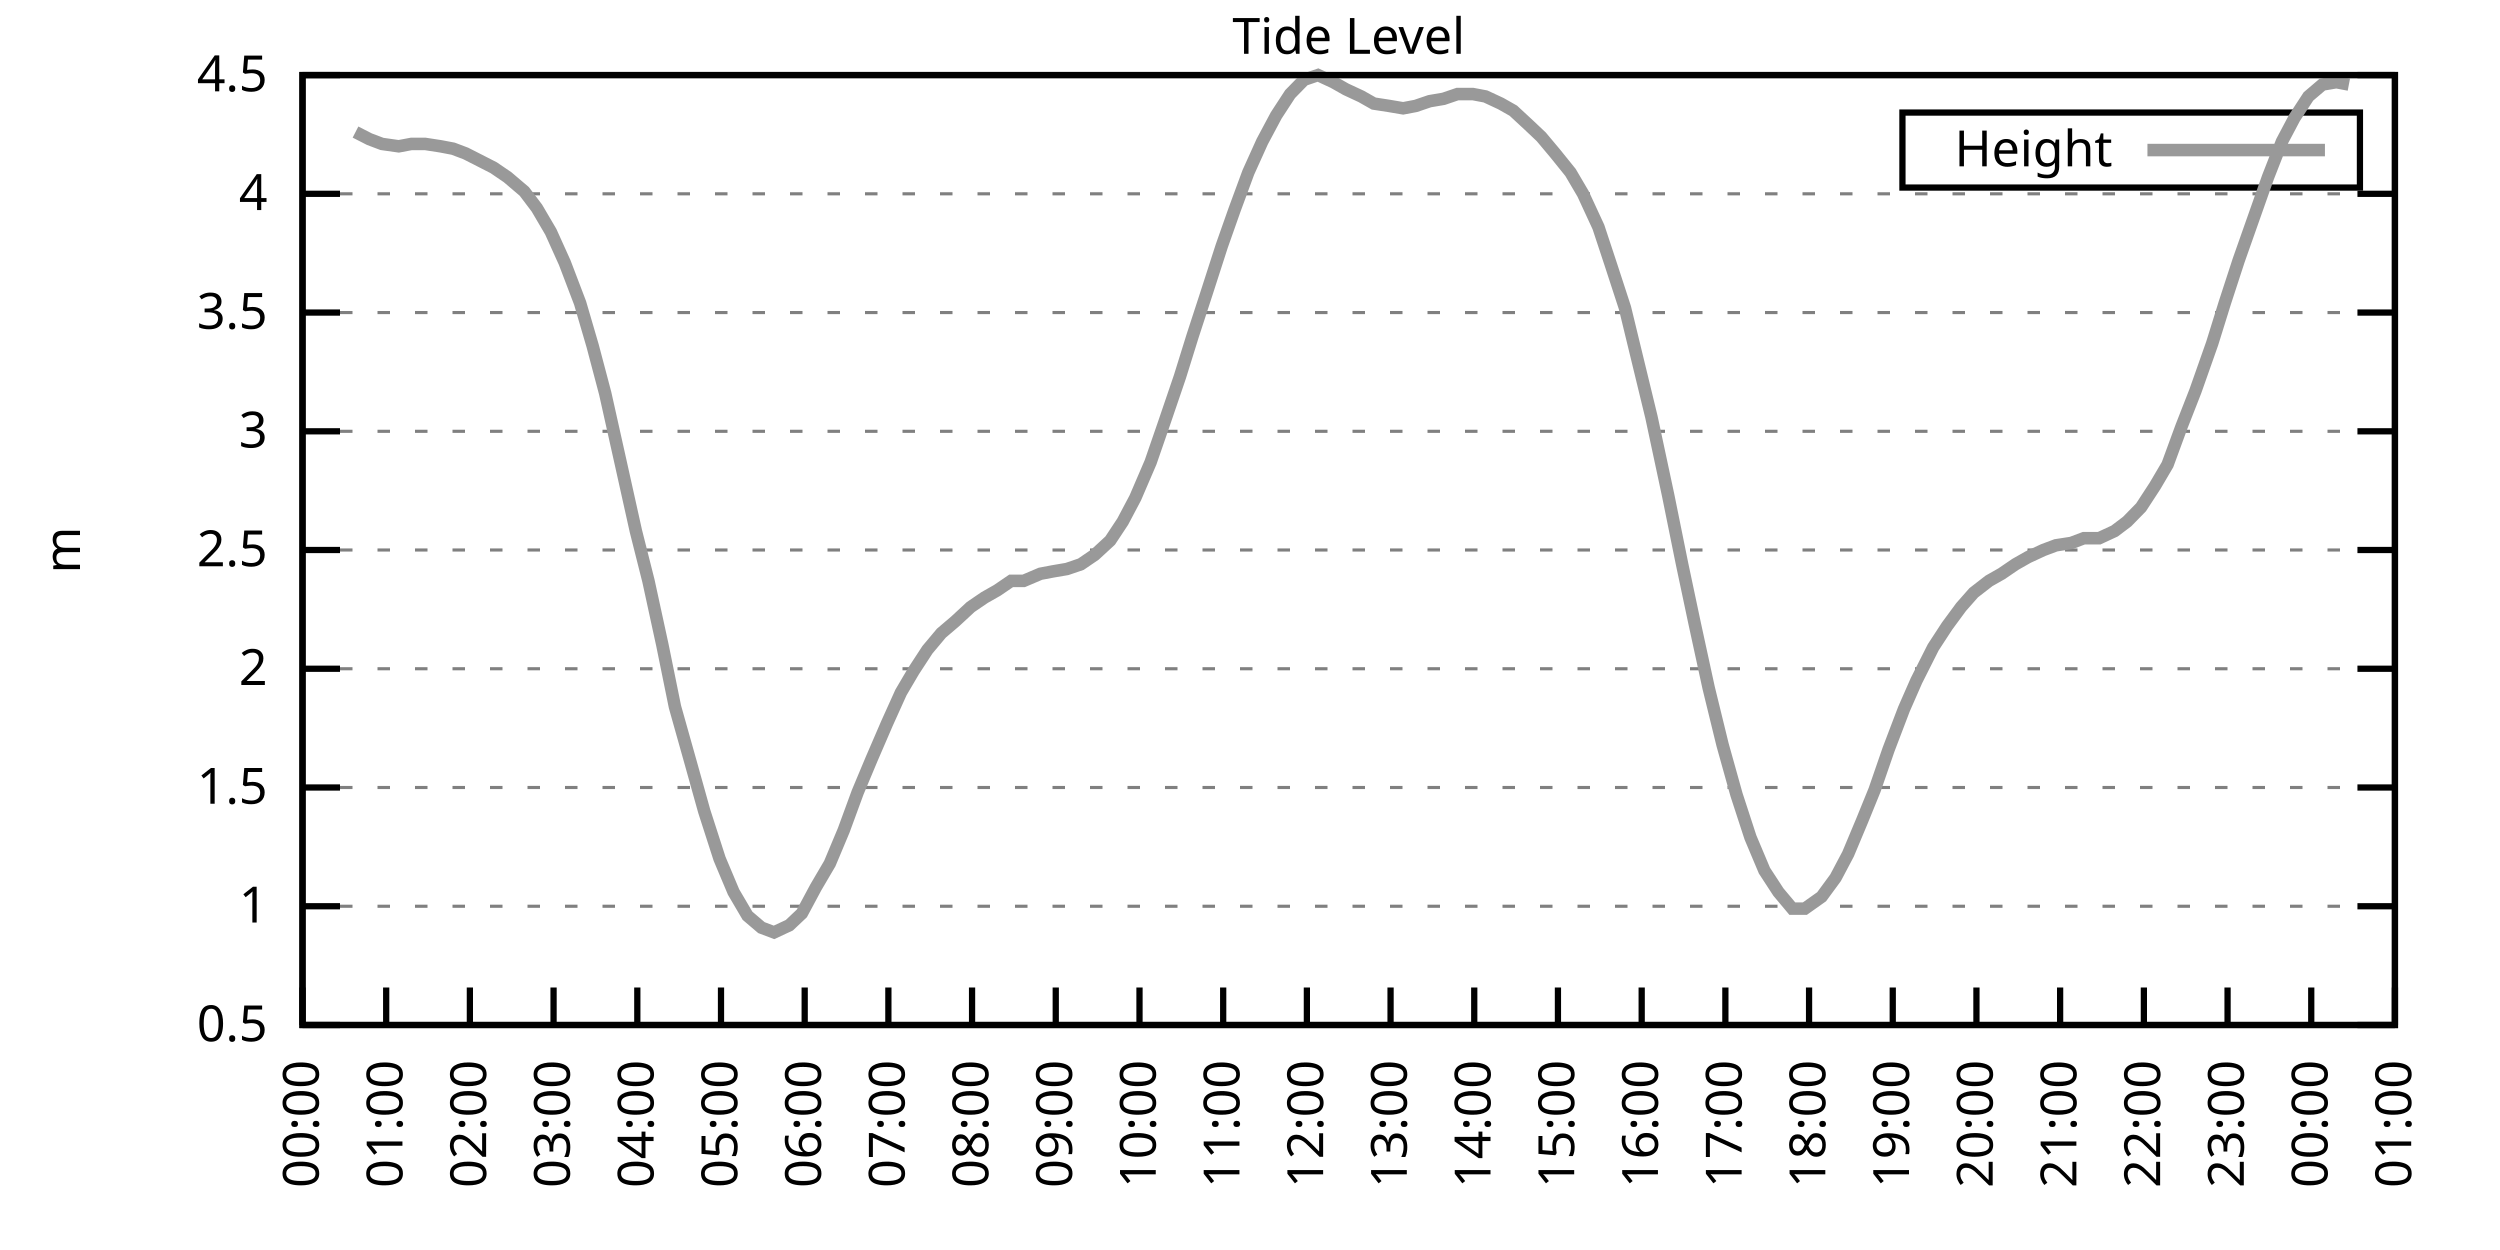
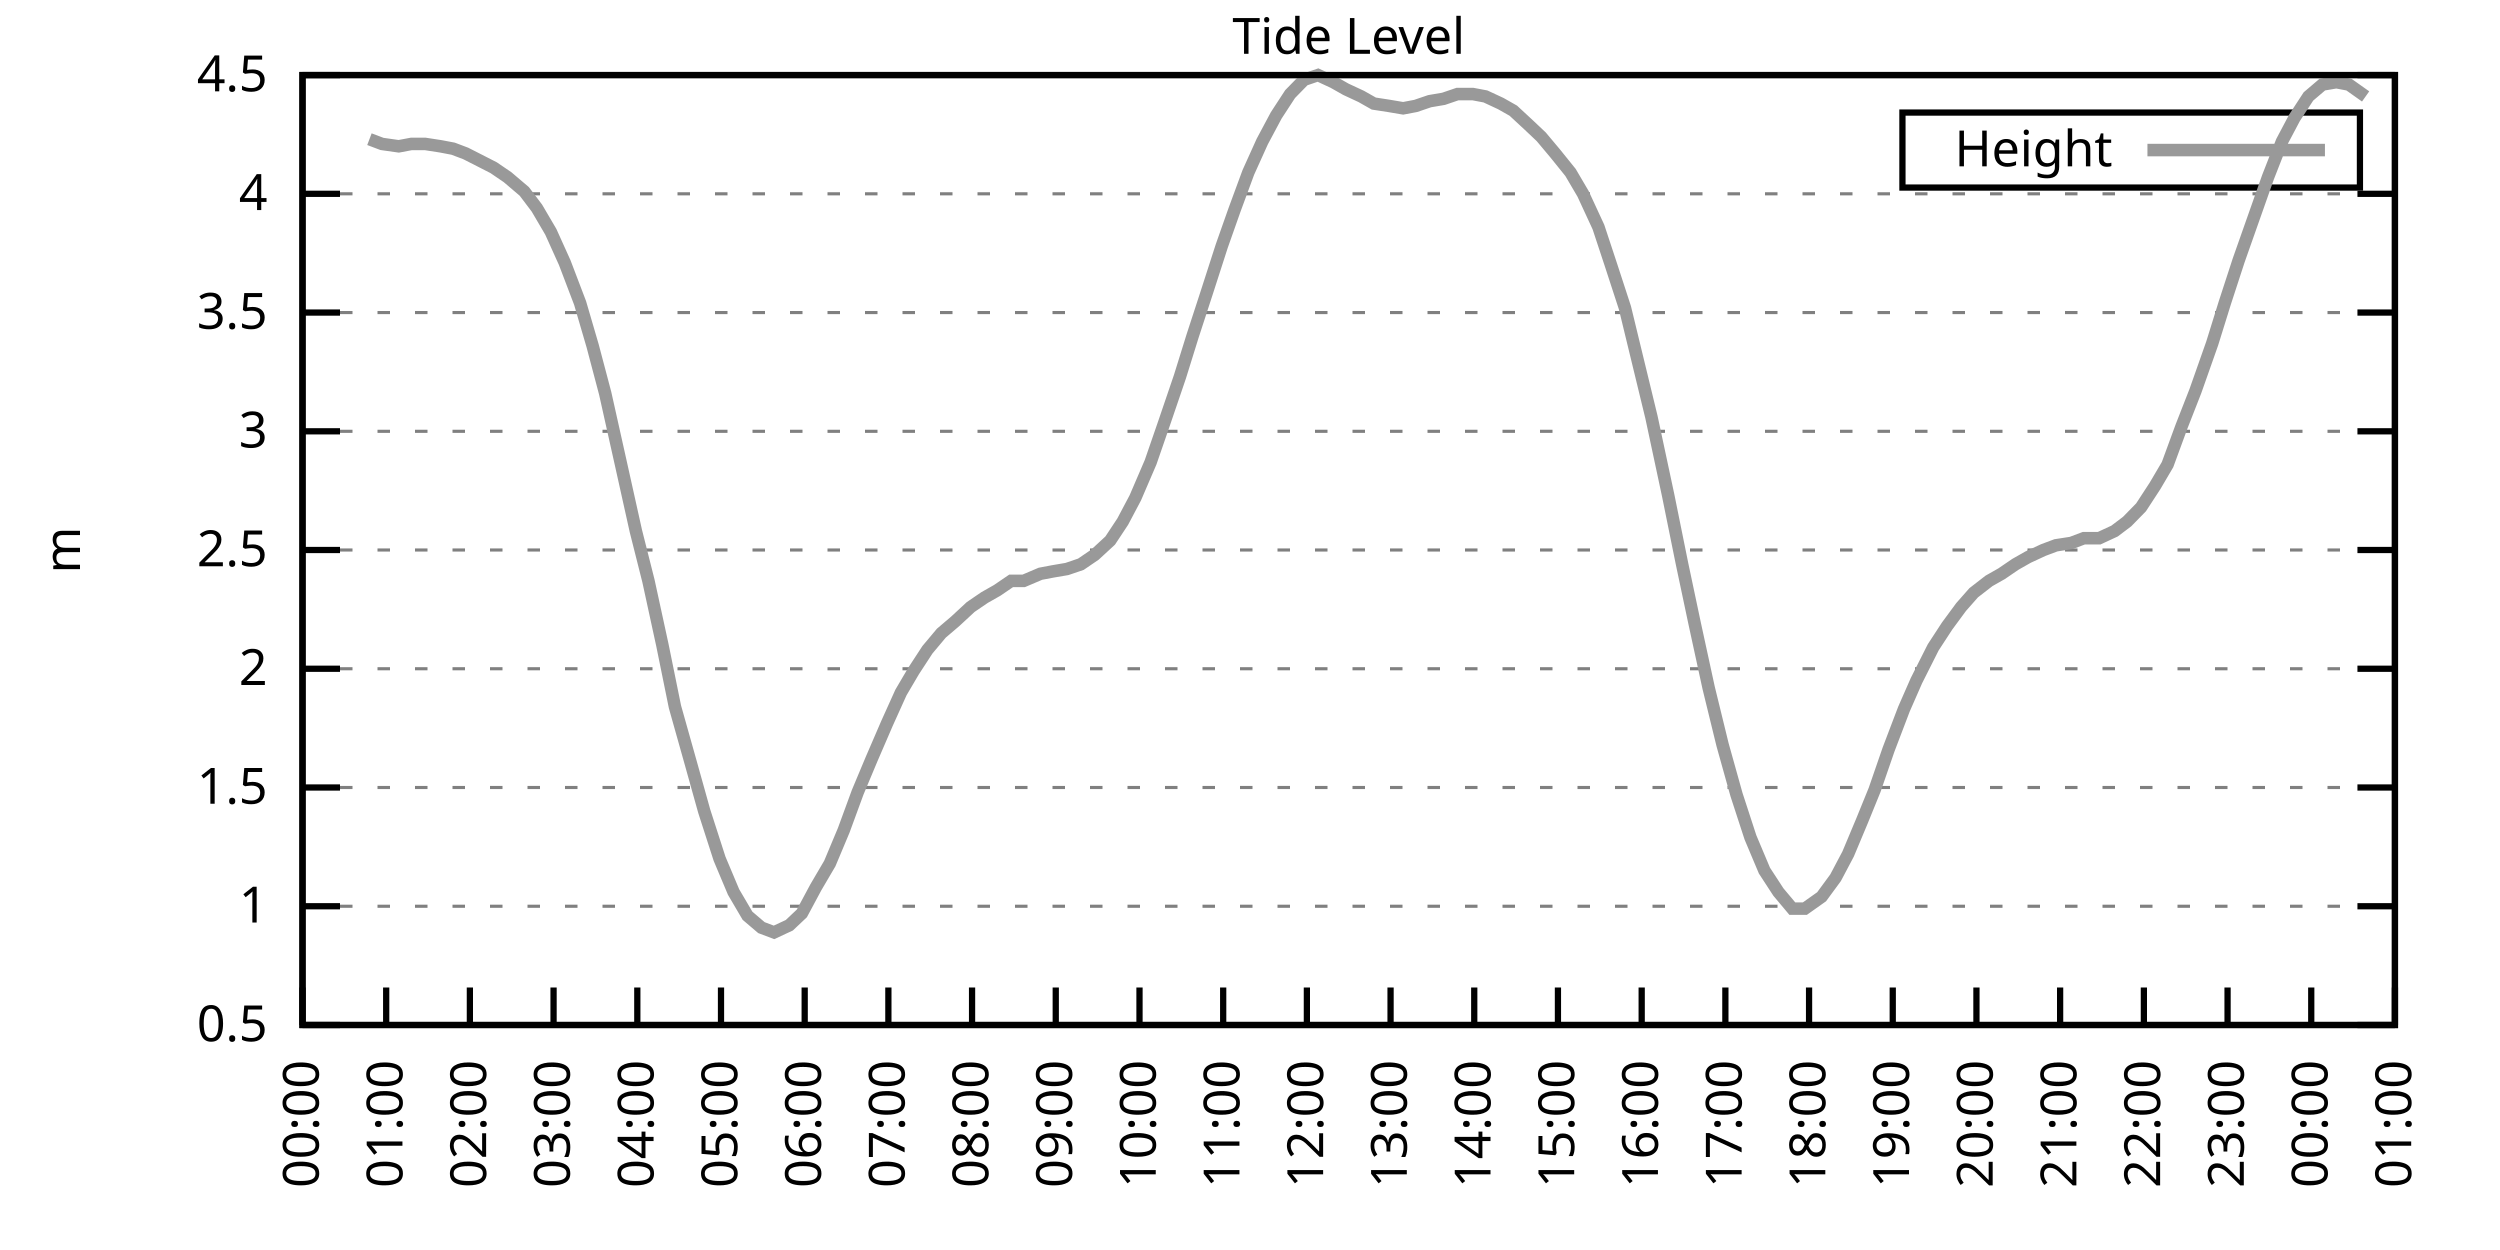
<svg xmlns="http://www.w3.org/2000/svg" xmlns:xlink="http://www.w3.org/1999/xlink" width="400" height="200" viewBox="0 0 400 200">
  <g id="gnuplot_canvas">
    <rect x="0" y="0" width="400" height="200" fill="none" />
    <defs>
      <circle id="gpDot" r="0.5" stroke-width="0.5" stroke="currentColor" />
      <path id="gpPt0" stroke-width="0.333" stroke="currentColor" d="M-1,0 h2 M0,-1 v2" />
      <path id="gpPt1" stroke-width="0.333" stroke="currentColor" d="M-1,-1 L1,1 M1,-1 L-1,1" />
      <path id="gpPt2" stroke-width="0.333" stroke="currentColor" d="M-1,0 L1,0 M0,-1 L0,1 M-1,-1 L1,1 M-1,1 L1,-1" />
      <rect id="gpPt3" stroke-width="0.333" stroke="currentColor" x="-1" y="-1" width="2" height="2" />
      <rect id="gpPt4" stroke-width="0.333" stroke="currentColor" fill="currentColor" x="-1" y="-1" width="2" height="2" />
      <circle id="gpPt5" stroke-width="0.333" stroke="currentColor" cx="0" cy="0" r="1" />
      <use xlink:href="#gpPt5" id="gpPt6" fill="currentColor" stroke="none" />
      <path id="gpPt7" stroke-width="0.333" stroke="currentColor" d="M0,-1.33 L-1.33,0.67 L1.33,0.67 z" />
      <use xlink:href="#gpPt7" id="gpPt8" fill="currentColor" stroke="none" />
      <use xlink:href="#gpPt7" id="gpPt9" stroke="currentColor" transform="rotate(180)" />
      <use xlink:href="#gpPt9" id="gpPt10" fill="currentColor" stroke="none" />
      <use xlink:href="#gpPt3" id="gpPt11" stroke="currentColor" transform="rotate(45)" />
      <use xlink:href="#gpPt11" id="gpPt12" fill="currentColor" stroke="none" />
      <path id="gpPt13" stroke-width="0.333" stroke="currentColor" d="M0,1.330 L1.265,0.411 L0.782,-1.067 L-0.782,-1.076 L-1.265,0.411 z" />
      <use xlink:href="#gpPt13" id="gpPt14" fill="currentColor" stroke="none" />
      <filter id="textbox" filterUnits="objectBoundingBox" x="0" y="0" height="1" width="1">
        <feFlood flood-color="white" flood-opacity="1" result="bgnd" />
        <feComposite in="SourceGraphic" in2="bgnd" operator="atop" />
      </filter>
      <filter id="greybox" filterUnits="objectBoundingBox" x="0" y="0" height="1" width="1">
        <feFlood flood-color="lightgrey" flood-opacity="1" result="grey" />
        <feComposite in="SourceGraphic" in2="grey" operator="atop" />
      </filter>
    </defs>
    <g fill="none" color="white" stroke="currentColor" stroke-width="1.00" stroke-linecap="butt" stroke-linejoin="miter">
</g>
    <g fill="none" color="black" stroke="currentColor" stroke-width="1.00" stroke-linecap="butt" stroke-linejoin="miter">
      <g stroke="none" shape-rendering="crispEdges">
        <polygon fill="rgb(255, 255, 255)" points="48.40,164.00 383.18,164.00 383.18,12.02 48.40,12.02 " />
      </g>
    </g>
    <g fill="none" color="black" stroke="currentColor" stroke-width="1.00" stroke-linecap="butt" stroke-linejoin="miter">
</g>
    <g fill="none" color="black" stroke="black" stroke-width="0.50" stroke-linecap="butt" stroke-linejoin="miter">
</g>
    <g fill="none" color="gray" stroke="currentColor" stroke-width="0.50" stroke-linecap="butt" stroke-linejoin="miter">
      <path stroke="gray" stroke-dasharray="2,4" class="gridline" d="M48.40,164.00 L383.19,164.00  " />
    </g>
    <g fill="none" color="gray" stroke="gray" stroke-width="1.00" stroke-linecap="butt" stroke-linejoin="miter">
</g>
    <g fill="none" color="black" stroke="currentColor" stroke-width="1.00" stroke-linecap="butt" stroke-linejoin="miter">
      <path stroke="black" d="M48.40,164.00 L54.40,164.00 M383.19,164.00 L377.19,164.00  " />
      <g transform="translate(42.80,166.60)" stroke="none" fill="black" font-family="Sans" font-size="8.00" text-anchor="end">
        <text>
          <tspan font-family="Sans"> 0.5</tspan>
        </text>
      </g>
    </g>
    <g fill="none" color="black" stroke="currentColor" stroke-width="1.00" stroke-linecap="butt" stroke-linejoin="miter">
</g>
    <g fill="none" color="black" stroke="black" stroke-width="0.50" stroke-linecap="butt" stroke-linejoin="miter">
</g>
    <g fill="none" color="gray" stroke="currentColor" stroke-width="0.50" stroke-linecap="butt" stroke-linejoin="miter">
      <path stroke="gray" stroke-dasharray="2,4" class="gridline" d="M48.40,145.00 L383.19,145.00  " />
    </g>
    <g fill="none" color="gray" stroke="gray" stroke-width="1.00" stroke-linecap="butt" stroke-linejoin="miter">
</g>
    <g fill="none" color="black" stroke="currentColor" stroke-width="1.00" stroke-linecap="butt" stroke-linejoin="miter">
      <path stroke="black" d="M48.40,145.00 L54.40,145.00 M383.19,145.00 L377.19,145.00  " />
      <g transform="translate(42.80,147.60)" stroke="none" fill="black" font-family="Sans" font-size="8.00" text-anchor="end">
        <text>
          <tspan font-family="Sans"> 1</tspan>
        </text>
      </g>
    </g>
    <g fill="none" color="black" stroke="currentColor" stroke-width="1.00" stroke-linecap="butt" stroke-linejoin="miter">
</g>
    <g fill="none" color="black" stroke="black" stroke-width="0.50" stroke-linecap="butt" stroke-linejoin="miter">
</g>
    <g fill="none" color="gray" stroke="currentColor" stroke-width="0.50" stroke-linecap="butt" stroke-linejoin="miter">
      <path stroke="gray" stroke-dasharray="2,4" class="gridline" d="M48.40,126.00 L383.19,126.00  " />
    </g>
    <g fill="none" color="gray" stroke="gray" stroke-width="1.00" stroke-linecap="butt" stroke-linejoin="miter">
</g>
    <g fill="none" color="black" stroke="currentColor" stroke-width="1.00" stroke-linecap="butt" stroke-linejoin="miter">
      <path stroke="black" d="M48.40,126.00 L54.40,126.00 M383.19,126.00 L377.19,126.00  " />
      <g transform="translate(42.80,128.60)" stroke="none" fill="black" font-family="Sans" font-size="8.00" text-anchor="end">
        <text>
          <tspan font-family="Sans"> 1.5</tspan>
        </text>
      </g>
    </g>
    <g fill="none" color="black" stroke="currentColor" stroke-width="1.00" stroke-linecap="butt" stroke-linejoin="miter">
</g>
    <g fill="none" color="black" stroke="black" stroke-width="0.50" stroke-linecap="butt" stroke-linejoin="miter">
</g>
    <g fill="none" color="gray" stroke="currentColor" stroke-width="0.50" stroke-linecap="butt" stroke-linejoin="miter">
      <path stroke="gray" stroke-dasharray="2,4" class="gridline" d="M48.40,107.00 L383.19,107.00  " />
    </g>
    <g fill="none" color="gray" stroke="gray" stroke-width="1.00" stroke-linecap="butt" stroke-linejoin="miter">
</g>
    <g fill="none" color="black" stroke="currentColor" stroke-width="1.00" stroke-linecap="butt" stroke-linejoin="miter">
      <path stroke="black" d="M48.40,107.00 L54.40,107.00 M383.19,107.00 L377.19,107.00  " />
      <g transform="translate(42.80,109.60)" stroke="none" fill="black" font-family="Sans" font-size="8.00" text-anchor="end">
        <text>
          <tspan font-family="Sans"> 2</tspan>
        </text>
      </g>
    </g>
    <g fill="none" color="black" stroke="currentColor" stroke-width="1.00" stroke-linecap="butt" stroke-linejoin="miter">
</g>
    <g fill="none" color="black" stroke="black" stroke-width="0.50" stroke-linecap="butt" stroke-linejoin="miter">
</g>
    <g fill="none" color="gray" stroke="currentColor" stroke-width="0.50" stroke-linecap="butt" stroke-linejoin="miter">
      <path stroke="gray" stroke-dasharray="2,4" class="gridline" d="M48.40,88.00 L383.19,88.00  " />
    </g>
    <g fill="none" color="gray" stroke="gray" stroke-width="1.00" stroke-linecap="butt" stroke-linejoin="miter">
</g>
    <g fill="none" color="black" stroke="currentColor" stroke-width="1.00" stroke-linecap="butt" stroke-linejoin="miter">
      <path stroke="black" d="M48.40,88.00 L54.40,88.00 M383.19,88.00 L377.19,88.00  " />
      <g transform="translate(42.80,90.60)" stroke="none" fill="black" font-family="Sans" font-size="8.00" text-anchor="end">
        <text>
          <tspan font-family="Sans"> 2.5</tspan>
        </text>
      </g>
    </g>
    <g fill="none" color="black" stroke="currentColor" stroke-width="1.00" stroke-linecap="butt" stroke-linejoin="miter">
</g>
    <g fill="none" color="black" stroke="black" stroke-width="0.50" stroke-linecap="butt" stroke-linejoin="miter">
</g>
    <g fill="none" color="gray" stroke="currentColor" stroke-width="0.50" stroke-linecap="butt" stroke-linejoin="miter">
      <path stroke="gray" stroke-dasharray="2,4" class="gridline" d="M48.40,69.01 L383.19,69.01  " />
    </g>
    <g fill="none" color="gray" stroke="gray" stroke-width="1.00" stroke-linecap="butt" stroke-linejoin="miter">
</g>
    <g fill="none" color="black" stroke="currentColor" stroke-width="1.00" stroke-linecap="butt" stroke-linejoin="miter">
      <path stroke="black" d="M48.40,69.01 L54.40,69.01 M383.19,69.01 L377.19,69.01  " />
      <g transform="translate(42.80,71.61)" stroke="none" fill="black" font-family="Sans" font-size="8.00" text-anchor="end">
        <text>
          <tspan font-family="Sans"> 3</tspan>
        </text>
      </g>
    </g>
    <g fill="none" color="black" stroke="currentColor" stroke-width="1.00" stroke-linecap="butt" stroke-linejoin="miter">
</g>
    <g fill="none" color="black" stroke="black" stroke-width="0.50" stroke-linecap="butt" stroke-linejoin="miter">
</g>
    <g fill="none" color="gray" stroke="currentColor" stroke-width="0.50" stroke-linecap="butt" stroke-linejoin="miter">
      <path stroke="gray" stroke-dasharray="2,4" class="gridline" d="M48.40,50.01 L383.19,50.01  " />
    </g>
    <g fill="none" color="gray" stroke="gray" stroke-width="1.00" stroke-linecap="butt" stroke-linejoin="miter">
</g>
    <g fill="none" color="black" stroke="currentColor" stroke-width="1.00" stroke-linecap="butt" stroke-linejoin="miter">
      <path stroke="black" d="M48.40,50.01 L54.40,50.01 M383.19,50.01 L377.19,50.01  " />
      <g transform="translate(42.80,52.61)" stroke="none" fill="black" font-family="Sans" font-size="8.00" text-anchor="end">
        <text>
          <tspan font-family="Sans"> 3.5</tspan>
        </text>
      </g>
    </g>
    <g fill="none" color="black" stroke="currentColor" stroke-width="1.00" stroke-linecap="butt" stroke-linejoin="miter">
</g>
    <g fill="none" color="black" stroke="black" stroke-width="0.50" stroke-linecap="butt" stroke-linejoin="miter">
</g>
    <g fill="none" color="gray" stroke="currentColor" stroke-width="0.50" stroke-linecap="butt" stroke-linejoin="miter">
      <path stroke="gray" stroke-dasharray="2,4" class="gridline" d="M48.40,31.01 L383.19,31.01  " />
    </g>
    <g fill="none" color="gray" stroke="gray" stroke-width="1.00" stroke-linecap="butt" stroke-linejoin="miter">
</g>
    <g fill="none" color="black" stroke="currentColor" stroke-width="1.00" stroke-linecap="butt" stroke-linejoin="miter">
      <path stroke="black" d="M48.40,31.01 L54.40,31.01 M383.19,31.01 L377.19,31.01  " />
      <g transform="translate(42.80,33.61)" stroke="none" fill="black" font-family="Sans" font-size="8.00" text-anchor="end">
        <text>
          <tspan font-family="Sans"> 4</tspan>
        </text>
      </g>
    </g>
    <g fill="none" color="black" stroke="currentColor" stroke-width="1.00" stroke-linecap="butt" stroke-linejoin="miter">
</g>
    <g fill="none" color="black" stroke="black" stroke-width="0.50" stroke-linecap="butt" stroke-linejoin="miter">
</g>
    <g fill="none" color="gray" stroke="currentColor" stroke-width="0.50" stroke-linecap="butt" stroke-linejoin="miter">
      <path stroke="gray" stroke-dasharray="2,4" class="gridline" d="M48.40,12.01 L383.19,12.01  " />
    </g>
    <g fill="none" color="gray" stroke="gray" stroke-width="1.00" stroke-linecap="butt" stroke-linejoin="miter">
</g>
    <g fill="none" color="black" stroke="currentColor" stroke-width="1.00" stroke-linecap="butt" stroke-linejoin="miter">
      <path stroke="black" d="M48.40,12.01 L54.40,12.01 M383.19,12.01 L377.19,12.01  " />
      <g transform="translate(42.80,14.61)" stroke="none" fill="black" font-family="Sans" font-size="8.00" text-anchor="end">
        <text>
          <tspan font-family="Sans"> 4.5</tspan>
        </text>
      </g>
    </g>
    <g fill="none" color="black" stroke="currentColor" stroke-width="1.00" stroke-linecap="butt" stroke-linejoin="miter">
      <path stroke="black" d="M48.40,164.00 L48.40,158.00  " />
      <g transform="translate(51.00,169.60) rotate(270.00)" stroke="none" fill="black" font-family="Sans" font-size="8.00" text-anchor="end">
        <text>
          <tspan font-family="Sans">00:00</tspan>
        </text>
      </g>
    </g>
    <g fill="none" color="black" stroke="currentColor" stroke-width="1.00" stroke-linecap="butt" stroke-linejoin="miter">
      <path stroke="black" d="M61.79,164.00 L61.79,158.00  " />
      <g transform="translate(64.39,169.60) rotate(270.00)" stroke="none" fill="black" font-family="Sans" font-size="8.00" text-anchor="end">
        <text>
          <tspan font-family="Sans">01:00</tspan>
        </text>
      </g>
    </g>
    <g fill="none" color="black" stroke="currentColor" stroke-width="1.00" stroke-linecap="butt" stroke-linejoin="miter">
      <path stroke="black" d="M75.18,164.00 L75.18,158.00  " />
      <g transform="translate(77.78,169.60) rotate(270.00)" stroke="none" fill="black" font-family="Sans" font-size="8.00" text-anchor="end">
        <text>
          <tspan font-family="Sans">02:00</tspan>
        </text>
      </g>
    </g>
    <g fill="none" color="black" stroke="currentColor" stroke-width="1.00" stroke-linecap="butt" stroke-linejoin="miter">
      <path stroke="black" d="M88.57,164.00 L88.57,158.00  " />
      <g transform="translate(91.17,169.60) rotate(270.00)" stroke="none" fill="black" font-family="Sans" font-size="8.00" text-anchor="end">
        <text>
          <tspan font-family="Sans">03:00</tspan>
        </text>
      </g>
    </g>
    <g fill="none" color="black" stroke="currentColor" stroke-width="1.00" stroke-linecap="butt" stroke-linejoin="miter">
      <path stroke="black" d="M101.97,164.00 L101.97,158.00  " />
      <g transform="translate(104.57,169.60) rotate(270.00)" stroke="none" fill="black" font-family="Sans" font-size="8.00" text-anchor="end">
        <text>
          <tspan font-family="Sans">04:00</tspan>
        </text>
      </g>
    </g>
    <g fill="none" color="black" stroke="currentColor" stroke-width="1.00" stroke-linecap="butt" stroke-linejoin="miter">
      <path stroke="black" d="M115.36,164.00 L115.36,158.00  " />
      <g transform="translate(117.96,169.60) rotate(270.00)" stroke="none" fill="black" font-family="Sans" font-size="8.00" text-anchor="end">
        <text>
          <tspan font-family="Sans">05:00</tspan>
        </text>
      </g>
    </g>
    <g fill="none" color="black" stroke="currentColor" stroke-width="1.00" stroke-linecap="butt" stroke-linejoin="miter">
      <path stroke="black" d="M128.75,164.00 L128.75,158.00  " />
      <g transform="translate(131.35,169.60) rotate(270.00)" stroke="none" fill="black" font-family="Sans" font-size="8.00" text-anchor="end">
        <text>
          <tspan font-family="Sans">06:00</tspan>
        </text>
      </g>
    </g>
    <g fill="none" color="black" stroke="currentColor" stroke-width="1.00" stroke-linecap="butt" stroke-linejoin="miter">
      <path stroke="black" d="M142.14,164.00 L142.14,158.00  " />
      <g transform="translate(144.74,169.60) rotate(270.00)" stroke="none" fill="black" font-family="Sans" font-size="8.00" text-anchor="end">
        <text>
          <tspan font-family="Sans">07:00</tspan>
        </text>
      </g>
    </g>
    <g fill="none" color="black" stroke="currentColor" stroke-width="1.00" stroke-linecap="butt" stroke-linejoin="miter">
      <path stroke="black" d="M155.53,164.00 L155.53,158.00  " />
      <g transform="translate(158.13,169.60) rotate(270.00)" stroke="none" fill="black" font-family="Sans" font-size="8.00" text-anchor="end">
        <text>
          <tspan font-family="Sans">08:00</tspan>
        </text>
      </g>
    </g>
    <g fill="none" color="black" stroke="currentColor" stroke-width="1.00" stroke-linecap="butt" stroke-linejoin="miter">
      <path stroke="black" d="M168.92,164.00 L168.92,158.00  " />
      <g transform="translate(171.52,169.60) rotate(270.00)" stroke="none" fill="black" font-family="Sans" font-size="8.00" text-anchor="end">
        <text>
          <tspan font-family="Sans">09:00</tspan>
        </text>
      </g>
    </g>
    <g fill="none" color="black" stroke="currentColor" stroke-width="1.00" stroke-linecap="butt" stroke-linejoin="miter">
      <path stroke="black" d="M182.32,164.00 L182.32,158.00  " />
      <g transform="translate(184.92,169.60) rotate(270.00)" stroke="none" fill="black" font-family="Sans" font-size="8.00" text-anchor="end">
        <text>
          <tspan font-family="Sans">10:00</tspan>
        </text>
      </g>
    </g>
    <g fill="none" color="black" stroke="currentColor" stroke-width="1.00" stroke-linecap="butt" stroke-linejoin="miter">
      <path stroke="black" d="M195.71,164.00 L195.71,158.00  " />
      <g transform="translate(198.31,169.60) rotate(270.00)" stroke="none" fill="black" font-family="Sans" font-size="8.00" text-anchor="end">
        <text>
          <tspan font-family="Sans">11:00</tspan>
        </text>
      </g>
    </g>
    <g fill="none" color="black" stroke="currentColor" stroke-width="1.00" stroke-linecap="butt" stroke-linejoin="miter">
      <path stroke="black" d="M209.10,164.00 L209.10,158.00  " />
      <g transform="translate(211.70,169.60) rotate(270.00)" stroke="none" fill="black" font-family="Sans" font-size="8.00" text-anchor="end">
        <text>
          <tspan font-family="Sans">12:00</tspan>
        </text>
      </g>
    </g>
    <g fill="none" color="black" stroke="currentColor" stroke-width="1.00" stroke-linecap="butt" stroke-linejoin="miter">
      <path stroke="black" d="M222.49,164.00 L222.49,158.00  " />
      <g transform="translate(225.09,169.60) rotate(270.00)" stroke="none" fill="black" font-family="Sans" font-size="8.00" text-anchor="end">
        <text>
          <tspan font-family="Sans">13:00</tspan>
        </text>
      </g>
    </g>
    <g fill="none" color="black" stroke="currentColor" stroke-width="1.00" stroke-linecap="butt" stroke-linejoin="miter">
      <path stroke="black" d="M235.88,164.00 L235.88,158.00  " />
      <g transform="translate(238.48,169.60) rotate(270.00)" stroke="none" fill="black" font-family="Sans" font-size="8.00" text-anchor="end">
        <text>
          <tspan font-family="Sans">14:00</tspan>
        </text>
      </g>
    </g>
    <g fill="none" color="black" stroke="currentColor" stroke-width="1.00" stroke-linecap="butt" stroke-linejoin="miter">
      <path stroke="black" d="M249.27,164.00 L249.27,158.00  " />
      <g transform="translate(251.87,169.60) rotate(270.00)" stroke="none" fill="black" font-family="Sans" font-size="8.00" text-anchor="end">
        <text>
          <tspan font-family="Sans">15:00</tspan>
        </text>
      </g>
    </g>
    <g fill="none" color="black" stroke="currentColor" stroke-width="1.00" stroke-linecap="butt" stroke-linejoin="miter">
      <path stroke="black" d="M262.67,164.00 L262.67,158.00  " />
      <g transform="translate(265.27,169.60) rotate(270.00)" stroke="none" fill="black" font-family="Sans" font-size="8.00" text-anchor="end">
        <text>
          <tspan font-family="Sans">16:00</tspan>
        </text>
      </g>
    </g>
    <g fill="none" color="black" stroke="currentColor" stroke-width="1.00" stroke-linecap="butt" stroke-linejoin="miter">
      <path stroke="black" d="M276.06,164.00 L276.06,158.00  " />
      <g transform="translate(278.66,169.60) rotate(270.00)" stroke="none" fill="black" font-family="Sans" font-size="8.00" text-anchor="end">
        <text>
          <tspan font-family="Sans">17:00</tspan>
        </text>
      </g>
    </g>
    <g fill="none" color="black" stroke="currentColor" stroke-width="1.00" stroke-linecap="butt" stroke-linejoin="miter">
      <path stroke="black" d="M289.45,164.00 L289.45,158.00  " />
      <g transform="translate(292.05,169.60) rotate(270.00)" stroke="none" fill="black" font-family="Sans" font-size="8.00" text-anchor="end">
        <text>
          <tspan font-family="Sans">18:00</tspan>
        </text>
      </g>
    </g>
    <g fill="none" color="black" stroke="currentColor" stroke-width="1.00" stroke-linecap="butt" stroke-linejoin="miter">
      <path stroke="black" d="M302.84,164.00 L302.84,158.00  " />
      <g transform="translate(305.44,169.60) rotate(270.00)" stroke="none" fill="black" font-family="Sans" font-size="8.00" text-anchor="end">
        <text>
          <tspan font-family="Sans">19:00</tspan>
        </text>
      </g>
    </g>
    <g fill="none" color="black" stroke="currentColor" stroke-width="1.00" stroke-linecap="butt" stroke-linejoin="miter">
      <path stroke="black" d="M316.23,164.00 L316.23,158.00  " />
      <g transform="translate(318.83,169.60) rotate(270.00)" stroke="none" fill="black" font-family="Sans" font-size="8.00" text-anchor="end">
        <text>
          <tspan font-family="Sans">20:00</tspan>
        </text>
      </g>
    </g>
    <g fill="none" color="black" stroke="currentColor" stroke-width="1.00" stroke-linecap="butt" stroke-linejoin="miter">
      <path stroke="black" d="M329.62,164.00 L329.62,158.00  " />
      <g transform="translate(332.22,169.60) rotate(270.00)" stroke="none" fill="black" font-family="Sans" font-size="8.00" text-anchor="end">
        <text>
          <tspan font-family="Sans">21:00</tspan>
        </text>
      </g>
    </g>
    <g fill="none" color="black" stroke="currentColor" stroke-width="1.00" stroke-linecap="butt" stroke-linejoin="miter">
      <path stroke="black" d="M343.02,164.00 L343.02,158.00  " />
      <g transform="translate(345.62,169.60) rotate(270.00)" stroke="none" fill="black" font-family="Sans" font-size="8.00" text-anchor="end">
        <text>
          <tspan font-family="Sans">22:00</tspan>
        </text>
      </g>
    </g>
    <g fill="none" color="black" stroke="currentColor" stroke-width="1.00" stroke-linecap="butt" stroke-linejoin="miter">
      <path stroke="black" d="M356.41,164.00 L356.41,158.00  " />
      <g transform="translate(359.01,169.60) rotate(270.00)" stroke="none" fill="black" font-family="Sans" font-size="8.00" text-anchor="end">
        <text>
          <tspan font-family="Sans">23:00</tspan>
        </text>
      </g>
    </g>
    <g fill="none" color="black" stroke="currentColor" stroke-width="1.00" stroke-linecap="butt" stroke-linejoin="miter">
      <path stroke="black" d="M369.80,164.00 L369.80,158.00  " />
      <g transform="translate(372.40,169.60) rotate(270.00)" stroke="none" fill="black" font-family="Sans" font-size="8.00" text-anchor="end">
        <text>
          <tspan font-family="Sans">00:00</tspan>
        </text>
      </g>
    </g>
    <g fill="none" color="black" stroke="currentColor" stroke-width="1.00" stroke-linecap="butt" stroke-linejoin="miter">
      <path stroke="black" d="M383.19,164.00 L383.19,158.00  " />
      <g transform="translate(385.79,169.60) rotate(270.00)" stroke="none" fill="black" font-family="Sans" font-size="8.00" text-anchor="end">
        <text>
          <tspan font-family="Sans">01:00</tspan>
        </text>
      </g>
    </g>
    <g fill="none" color="black" stroke="currentColor" stroke-width="1.00" stroke-linecap="butt" stroke-linejoin="miter">
</g>
    <g fill="none" color="black" stroke="currentColor" stroke-width="1.00" stroke-linecap="butt" stroke-linejoin="miter">
      <path stroke="black" d="M48.40,12.01 L48.40,164.00 L383.19,164.00 L383.19,12.01 L48.40,12.01 Z  " />
    </g>
    <g fill="none" color="black" stroke="currentColor" stroke-width="1.00" stroke-linecap="butt" stroke-linejoin="miter">
</g>
    <g fill="none" color="black" stroke="currentColor" stroke-width="1.00" stroke-linecap="butt" stroke-linejoin="miter">
      <path stroke="black" d="M304.39,30.01 L304.39,18.01 L377.59,18.01 L377.59,30.01 L304.39,30.01 Z  " />
    </g>
    <g id="Tide_level_plot_1">
      <g fill="none" color="white" stroke="black" stroke-width="2.00" stroke-linecap="butt" stroke-linejoin="miter">
</g>
      <g fill="none" color="black" stroke="currentColor" stroke-width="2.00" stroke-linecap="butt" stroke-linejoin="miter">
        <g transform="translate(337.99,26.61)" stroke="none" fill="black" font-family="Sans" font-size="8.00" text-anchor="end">
          <text>
            <tspan font-family="Sans">Height</tspan>
          </text>
        </g>
      </g>
      <g fill="none" color="black" stroke="currentColor" stroke-width="2.00" stroke-linecap="butt" stroke-linejoin="miter">
-         <path stroke="rgb(153, 153, 153)" d="M343.59,24.01 L371.99,24.01 M56.88,21.13 L59.11,22.27 L61.12,23.03 L63.80,23.41 L65.81,23.03 L68.04,23.03   L70.50,23.41 L72.50,23.79 L74.51,24.55 L76.75,25.69 L78.98,26.83 L81.21,28.35 L83.89,30.63 L85.90,33.29   L88.13,37.09 L90.36,42.03 L92.82,48.49 L94.82,55.33 L96.83,62.93 L99.29,73.95 L101.74,84.97 L103.75,92.94   L105.98,103.20 L107.99,113.08 L110.45,121.82 L112.68,129.80 L115.13,137.40 L117.37,142.72 L119.60,146.52 L121.83,148.42   L123.84,149.18 L126.29,148.04 L128.30,146.14 L130.54,141.96 L132.77,138.16 L135.00,132.84 L137.23,126.76 L139.46,121.44   L141.92,115.74 L144.15,110.80 L146.16,107.38 L148.39,103.96 L150.62,101.30 L152.85,99.40 L155.31,97.12 L157.54,95.60   L159.55,94.46 L161.78,92.94 L163.79,92.94 L166.47,91.80 L168.48,91.42 L170.71,91.04 L172.94,90.28 L175.17,88.76   L177.63,86.49 L179.64,83.45 L181.65,79.65 L184.10,73.95 L186.33,67.49 L188.79,60.27 L190.80,53.81 L193.03,46.97   L195.48,39.37 L197.49,33.67 L199.73,27.59 L201.96,22.65 L204.19,18.47 L206.42,15.05 L208.65,12.77 L210.88,12.01   L213.34,13.15 L215.35,14.29 L217.80,15.43 L219.81,16.57 L222.27,16.95 L224.50,17.33 L226.51,16.95 L228.74,16.19   L230.97,15.81 L233.20,15.05 L235.66,15.05 L237.67,15.43 L240.12,16.57 L242.13,17.71 L244.59,19.99 L246.60,21.89   L248.83,24.55 L251.28,27.59 L253.29,31.01 L255.75,36.33 L257.76,42.41 L259.99,49.25 L264.23,66.73 L266.91,79.27   L269.14,90.28 L271.15,99.78 L273.38,110.04 L275.61,119.16 L277.84,127.14 L280.07,133.98 L282.31,139.30 L284.54,142.72   L286.77,145.38 L288.78,145.38 L291.46,143.48 L293.69,140.44 L295.70,136.64 L297.93,131.32 L299.94,126.38 L302.17,119.92   L304.63,113.46 L306.63,108.90 L309.31,103.58 L311.54,100.16 L313.78,97.12 L315.79,94.84 L318.24,92.94 L320.25,91.80   L322.48,90.28 L324.49,89.14 L326.95,88.00 L328.95,87.25 L331.41,86.87 L333.42,86.11 L335.87,86.11 L338.33,84.97   L340.34,83.45 L342.57,81.17 L344.80,77.75 L346.81,74.33 L349.04,68.25 L351.27,62.55 L353.95,54.95 L355.96,48.49   L358.19,41.65 L362.88,28.35 L365.11,22.65 L367.12,18.85 L369.35,15.43 L371.58,13.53 L373.82,13.15 L375.82,13.53    " />
+         <path stroke="rgb(153, 153, 153)" d="M343.59,24.01 L371.99,24.01 M59.11,22.27 L61.12,23.03 L63.80,23.41 L65.81,23.03 L68.04,23.03 L70.50,23.41   L72.50,23.79 L74.51,24.55 L76.75,25.69 L78.98,26.83 L81.21,28.35 L83.89,30.63 L85.90,33.29 L88.13,37.09   L90.36,42.03 L92.82,48.49 L94.82,55.33 L96.83,62.93 L99.29,73.95 L101.74,84.97 L103.75,92.94 L105.98,103.20   L107.99,113.08 L110.45,121.82 L112.68,129.80 L115.13,137.40 L117.37,142.72 L119.60,146.52 L121.83,148.42 L123.84,149.18   L126.29,148.04 L128.30,146.14 L130.54,141.96 L132.77,138.16 L135.00,132.84 L137.23,126.76 L139.46,121.44 L141.92,115.74   L144.15,110.80 L146.16,107.38 L148.39,103.96 L150.62,101.30 L152.85,99.40 L155.31,97.12 L157.54,95.60 L159.55,94.46   L161.78,92.94 L163.79,92.94 L166.47,91.80 L168.48,91.42 L170.71,91.04 L172.94,90.28 L175.17,88.76 L177.63,86.49   L179.64,83.45 L181.65,79.65 L184.10,73.95 L186.33,67.49 L188.79,60.27 L190.80,53.81 L193.03,46.97 L195.48,39.37   L197.49,33.67 L199.73,27.59 L201.96,22.65 L204.19,18.47 L206.42,15.05 L208.65,12.77 L210.88,12.01 L213.34,13.15   L215.35,14.29 L217.80,15.43 L219.81,16.57 L222.27,16.95 L224.50,17.33 L226.51,16.95 L228.74,16.19 L230.97,15.81   L233.20,15.05 L235.66,15.05 L237.67,15.43 L240.12,16.57 L242.13,17.71 L244.59,19.99 L246.60,21.89 L248.83,24.55   L251.28,27.59 L253.29,31.01 L255.75,36.33 L257.76,42.41 L259.99,49.25 L264.23,66.73 L266.91,79.27 L269.14,90.28   L271.15,99.78 L273.38,110.04 L275.61,119.16 L277.84,127.14 L280.07,133.98 L282.31,139.30 L284.54,142.72 L286.77,145.38   L288.78,145.38 L291.46,143.48 L293.69,140.44 L295.70,136.64 L297.93,131.32 L299.94,126.38 L302.17,119.92 L304.63,113.46   L306.63,108.90 L309.31,103.58 L311.54,100.16 L313.78,97.12 L315.79,94.84 L318.24,92.94 L320.25,91.80 L322.48,90.28   L324.49,89.14 L326.95,88.00 L328.95,87.25 L331.41,86.87 L333.42,86.11 L335.87,86.11 L338.33,84.97 L340.34,83.45   L342.57,81.17 L344.80,77.75 L346.81,74.33 L349.04,68.25 L351.27,62.55 L353.95,54.95 L355.96,48.49 L358.19,41.65   L362.88,28.35 L365.11,22.65 L367.12,18.85 L369.35,15.43 L371.58,13.53 L373.82,13.15 L375.82,13.53 L378.50,15.43    " />
      </g>
    </g>
    <g fill="none" color="black" stroke="currentColor" stroke-width="2.00" stroke-linecap="butt" stroke-linejoin="miter">
</g>
    <g fill="none" color="black" stroke="black" stroke-width="1.00" stroke-linecap="butt" stroke-linejoin="miter">
</g>
    <g fill="none" color="black" stroke="currentColor" stroke-width="1.00" stroke-linecap="butt" stroke-linejoin="miter">
      <path stroke="black" d="M48.40,12.01 L48.40,164.00 L383.19,164.00 L383.19,12.01 L48.40,12.01 Z  " />
      <g transform="translate(12.80,88.01) rotate(270.00)" stroke="none" fill="black" font-family="Sans" font-size="8.00" text-anchor="middle">
        <text>
          <tspan font-family="Sans">m</tspan>
        </text>
      </g>
    </g>
    <g fill="none" color="black" stroke="currentColor" stroke-width="1.00" stroke-linecap="butt" stroke-linejoin="miter">
</g>
    <g fill="none" color="black" stroke="currentColor" stroke-width="1.00" stroke-linecap="butt" stroke-linejoin="miter">
      <g transform="translate(215.79,8.61)" stroke="none" fill="black" font-family="Sans" font-size="8.00" text-anchor="middle">
        <text>
          <tspan font-family="Sans">Tide Level</tspan>
        </text>
      </g>
    </g>
    <g fill="none" color="black" stroke="currentColor" stroke-width="1.00" stroke-linecap="butt" stroke-linejoin="miter">
</g>
  </g>
</svg>
